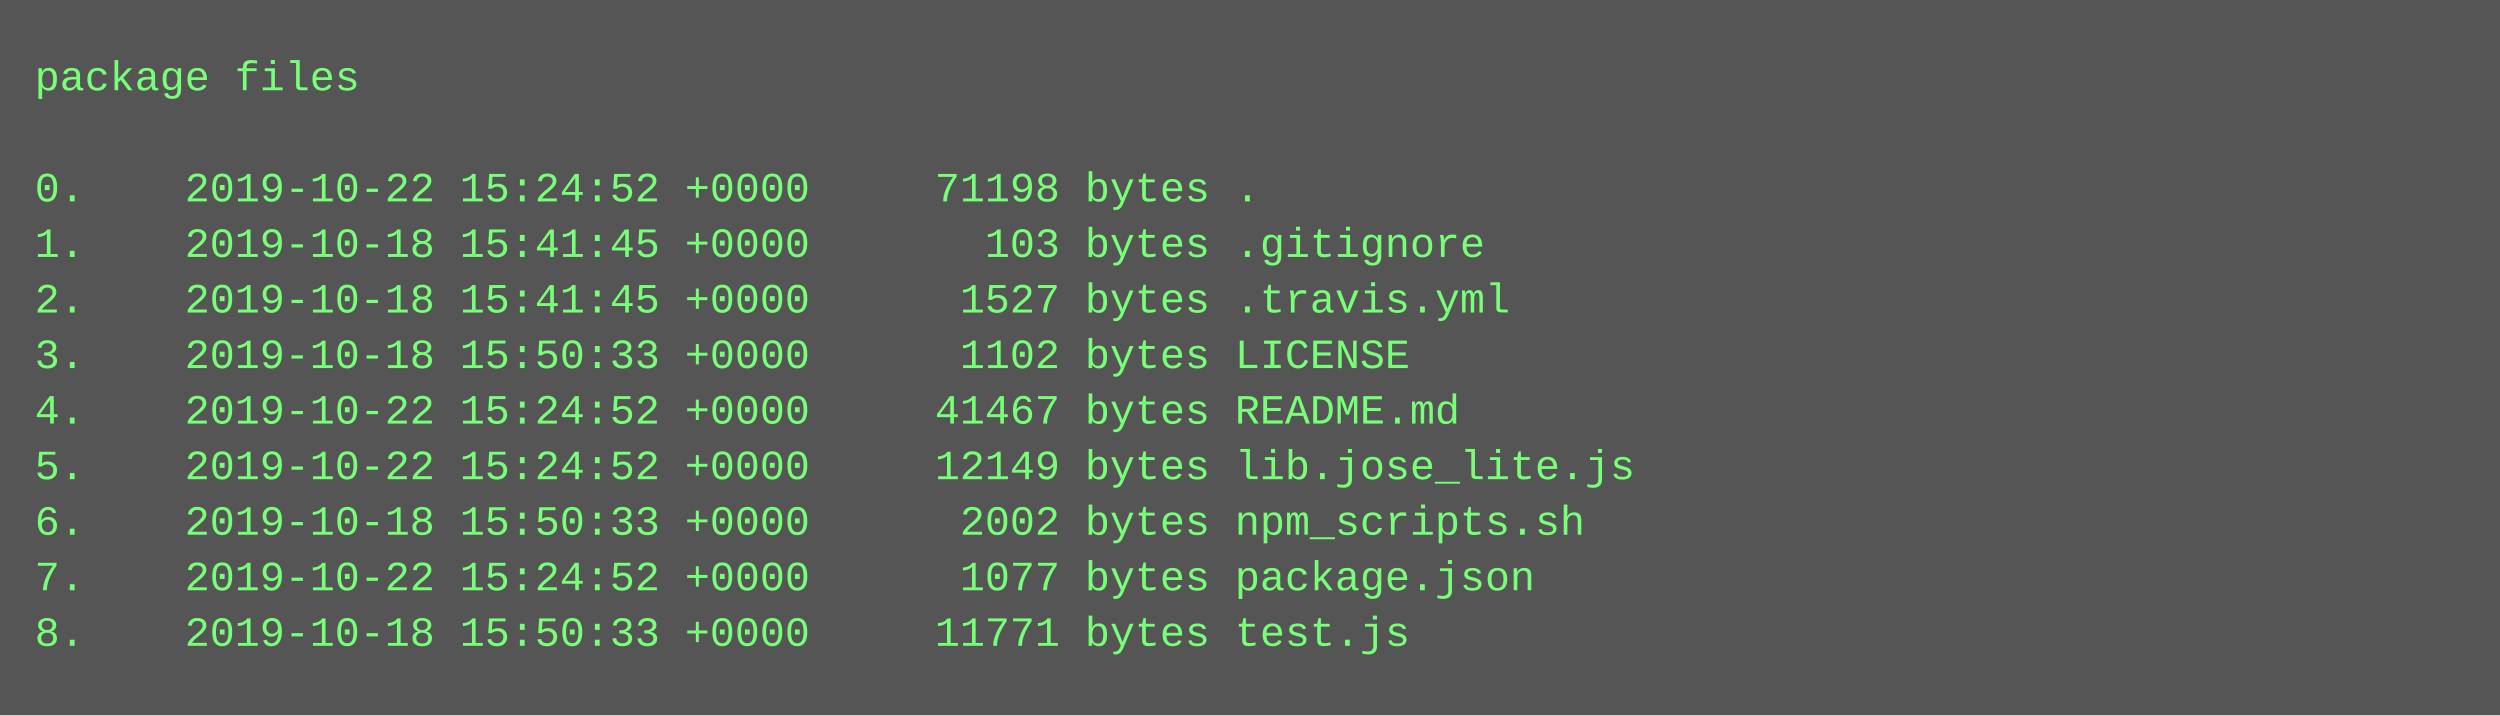
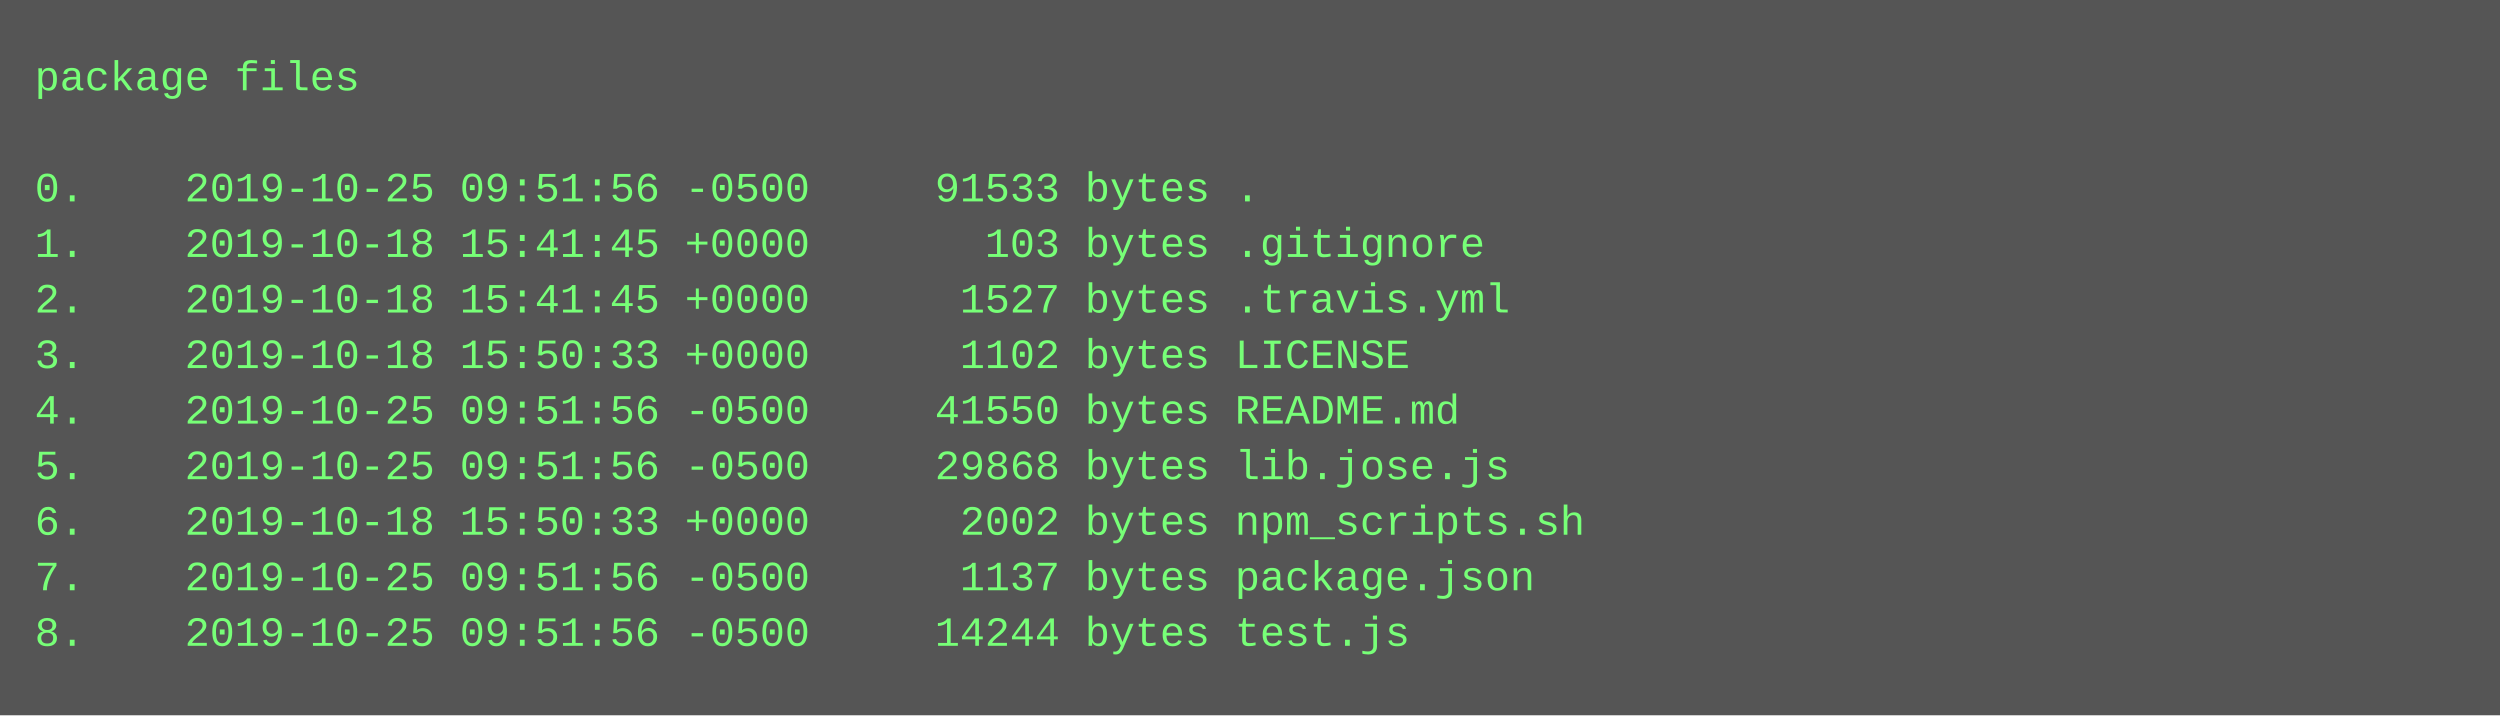
<svg xmlns="http://www.w3.org/2000/svg" height="206" width="720">
  <rect height="206" fill="#555" width="720" />
  <text fill="#7f7" font-family="Courier New" font-size="12" xml:space="preserve">
    <tspan x="10" y="26">package files</tspan>
    <tspan x="10" y="42" />
-     <tspan x="10" y="58">0.    2019-10-22 15:24:52 +0000     71198 bytes .</tspan>
+     <tspan x="10" y="58">0.    2019-10-25 09:51:56 -0500     91533 bytes .</tspan>
    <tspan x="10" y="74">1.    2019-10-18 15:41:45 +0000       103 bytes .gitignore</tspan>
    <tspan x="10" y="90">2.    2019-10-18 15:41:45 +0000      1527 bytes .travis.yml</tspan>
    <tspan x="10" y="106">3.    2019-10-18 15:50:33 +0000      1102 bytes LICENSE</tspan>
-     <tspan x="10" y="122">4.    2019-10-22 15:24:52 +0000     41467 bytes README.md</tspan>
-     <tspan x="10" y="138">5.    2019-10-22 15:24:52 +0000     12149 bytes lib.jose_lite.js</tspan>
+     <tspan x="10" y="122">4.    2019-10-25 09:51:56 -0500     41550 bytes README.md</tspan>
+     <tspan x="10" y="138">5.    2019-10-25 09:51:56 -0500     29868 bytes lib.jose.js</tspan>
    <tspan x="10" y="154">6.    2019-10-18 15:50:33 +0000      2002 bytes npm_scripts.sh</tspan>
-     <tspan x="10" y="170">7.    2019-10-22 15:24:52 +0000      1077 bytes package.json</tspan>
-     <tspan x="10" y="186">8.    2019-10-18 15:50:33 +0000     11771 bytes test.js</tspan>
+     <tspan x="10" y="170">7.    2019-10-25 09:51:56 -0500      1137 bytes package.json</tspan>
+     <tspan x="10" y="186">8.    2019-10-25 09:51:56 -0500     14244 bytes test.js</tspan>
  </text>
</svg>
